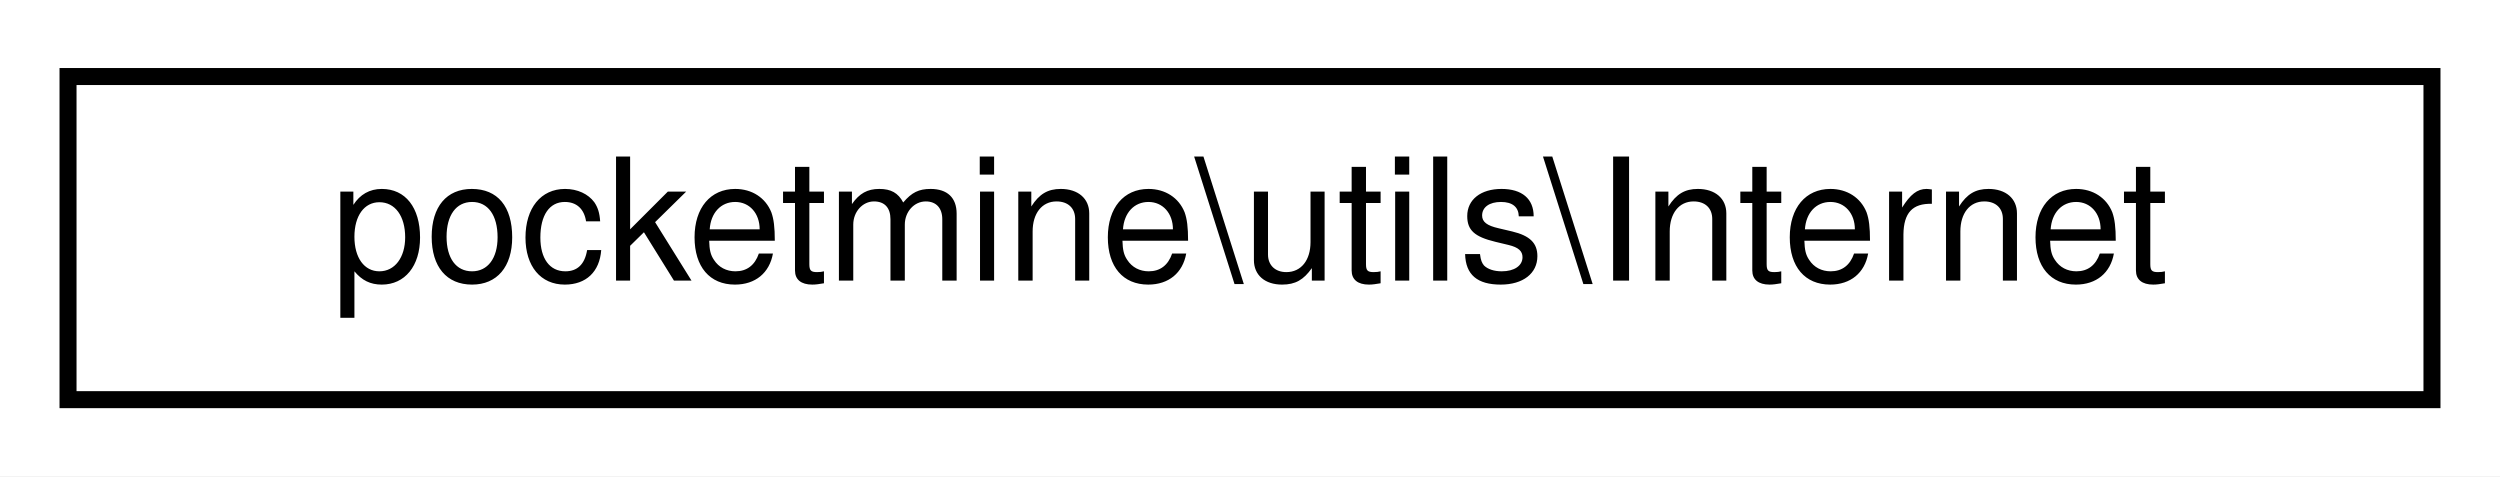
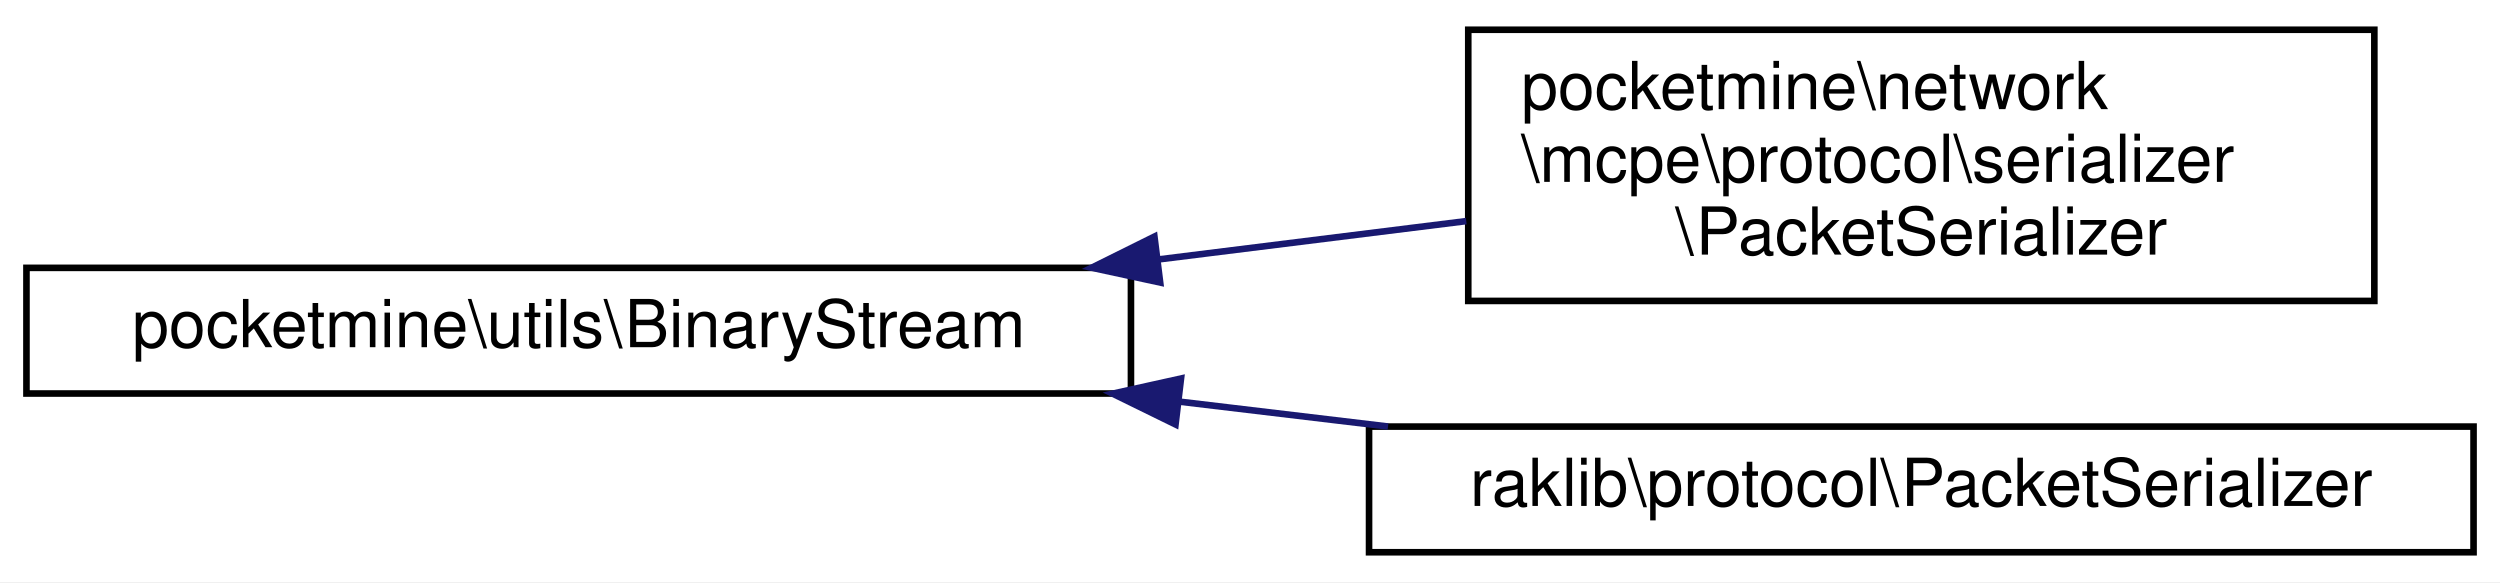
- <svg xmlns="http://www.w3.org/2000/svg" xmlns:xlink="http://www.w3.org/1999/xlink" width="147pt" height="28pt" viewBox="0.00 0.00 147.00 28.00">
-   <g id="graph0" class="graph" transform="scale(1 1) rotate(0) translate(4 24)">
-     <polygon fill="white" stroke="transparent" points="-4,4 -4,-24 143,-24 143,4 -4,4" />
+ <svg xmlns="http://www.w3.org/2000/svg" xmlns:xlink="http://www.w3.org/1999/xlink" width="378pt" height="88pt" viewBox="0.00 0.00 378.00 88.00">
+   <g id="graph0" class="graph" transform="scale(1 1) rotate(0) translate(4 84)">
+     <polygon fill="white" stroke="transparent" points="-4,4 -4,-84 374,-84 374,4 -4,4" />
    <g id="node1" class="node">
      <g id="a_node1">
-         <a xlink:href="df/d1b/classpocketmine_1_1utils_1_1_internet.html" target="_top" xlink:title=" ">
-           <polygon fill="white" stroke="black" points="0,-0.5 0,-19.5 139,-19.5 139,-0.5 0,-0.5" />
-           <text text-anchor="middle" x="69.5" y="-7.5" font-family="Helvetica,sans-Serif" font-size="10.00">pocketmine\utils\Internet</text>
+         <a xlink:href="d6/dc6/classpocketmine_1_1utils_1_1_binary_stream.html" target="_top" xlink:title=" ">
+           <polygon fill="white" stroke="black" points="0,-24.5 0,-43.5 167,-43.5 167,-24.5 0,-24.5" />
+           <text text-anchor="middle" x="83.5" y="-31.5" font-family="Helvetica,sans-Serif" font-size="10.00">pocketmine\utils\BinaryStream</text>
        </a>
      </g>
    </g>
+     <g id="node2" class="node">
+       <g id="a_node2">
+         <a xlink:href="d9/d4e/classpocketmine_1_1network_1_1mcpe_1_1protocol_1_1serializer_1_1_packet_serializer.html" target="_top" xlink:title=" ">
+           <polygon fill="white" stroke="black" points="218,-38.5 218,-79.5 355,-79.5 355,-38.5 218,-38.5" />
+           <text text-anchor="start" x="226" y="-67.5" font-family="Helvetica,sans-Serif" font-size="10.00">pocketmine\network</text>
+           <text text-anchor="start" x="226" y="-56.5" font-family="Helvetica,sans-Serif" font-size="10.00">\mcpe\protocol\serializer</text>
+           <text text-anchor="middle" x="286.5" y="-45.5" font-family="Helvetica,sans-Serif" font-size="10.00">\PacketSerializer</text>
+         </a>
+       </g>
+     </g>
+     <g id="edge1" class="edge">
+       <path fill="none" stroke="midnightblue" d="M171.21,-44.78C186.77,-46.72 202.78,-48.71 217.7,-50.57" />
+       <polygon fill="midnightblue" stroke="midnightblue" points="171.42,-41.28 161.06,-43.52 170.55,-48.23 171.42,-41.28" />
+     </g>
+     <g id="node3" class="node">
+       <g id="a_node3">
+         <a xlink:href="d3/d8a/classraklib_1_1protocol_1_1_packet_serializer.html" target="_top" xlink:title=" ">
+           <polygon fill="white" stroke="black" points="203,-0.5 203,-19.5 370,-19.5 370,-0.5 203,-0.5" />
+           <text text-anchor="middle" x="286.5" y="-7.5" font-family="Helvetica,sans-Serif" font-size="10.00">raklib\protocol\PacketSerializer</text>
+         </a>
+       </g>
+     </g>
+     <g id="edge2" class="edge">
+       <path fill="none" stroke="midnightblue" d="M174.26,-23.28C184.8,-22.02 195.49,-20.75 205.87,-19.51" />
+       <polygon fill="midnightblue" stroke="midnightblue" points="173.74,-19.82 164.23,-24.48 174.57,-26.77 173.74,-19.82" />
+     </g>
  </g>
</svg>
